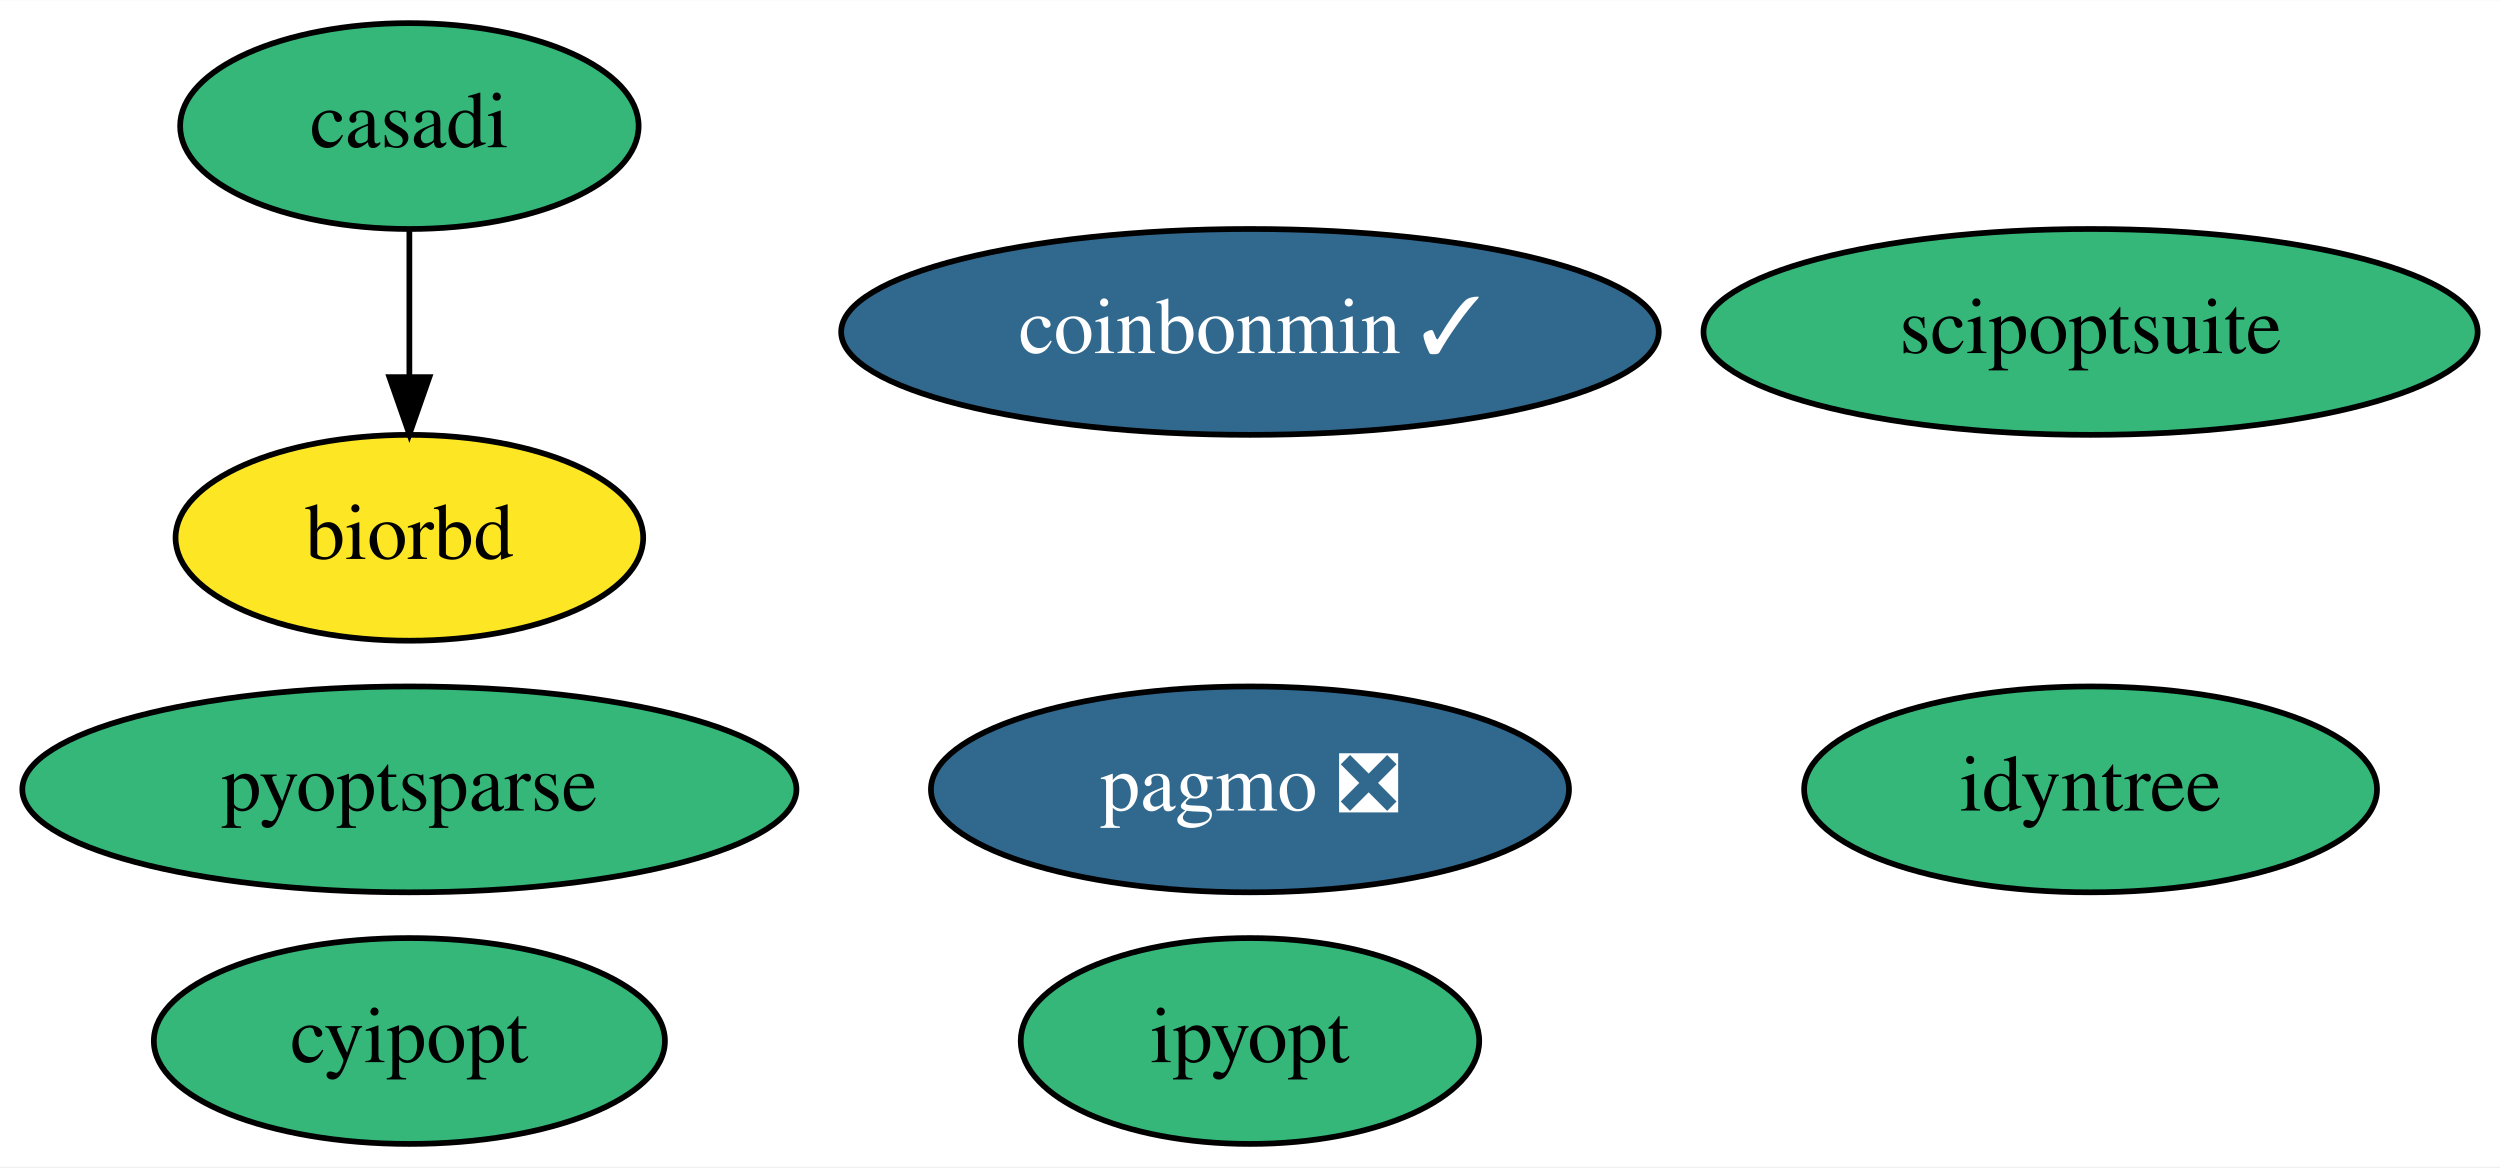
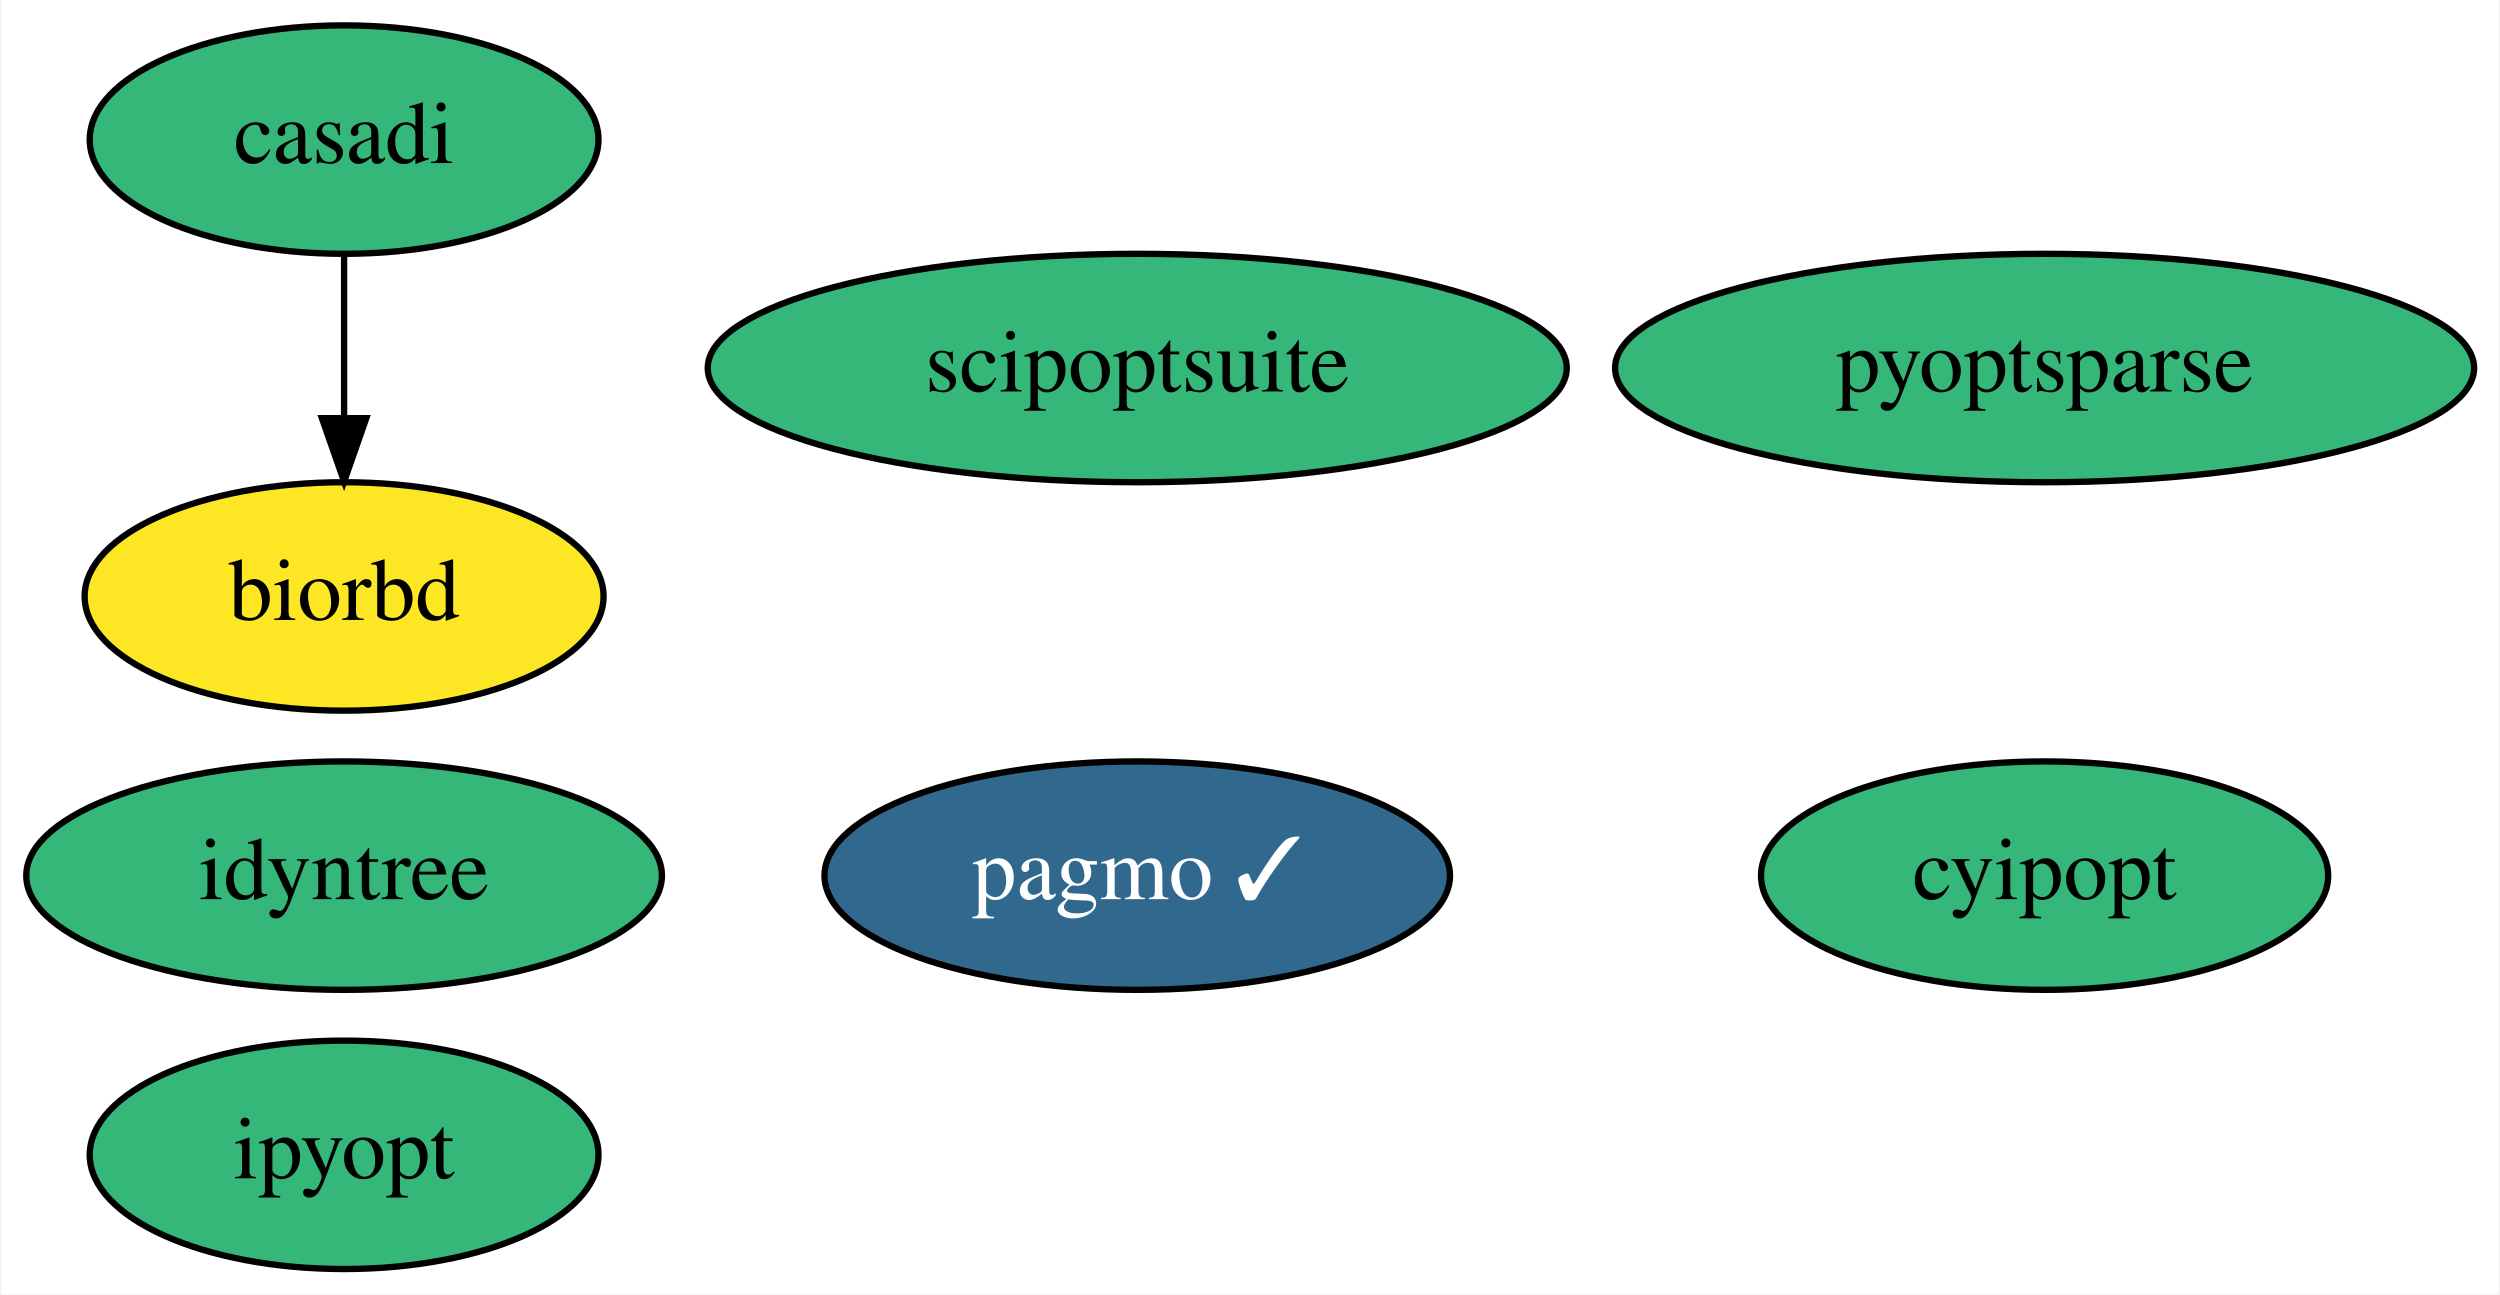
- <svg xmlns="http://www.w3.org/2000/svg" xmlns:xlink="http://www.w3.org/1999/xlink" width="437pt" height="204pt" viewBox="0.00 0.00 437.19 204.00">
+ <svg xmlns="http://www.w3.org/2000/svg" xmlns:xlink="http://www.w3.org/1999/xlink" width="394pt" height="204pt" viewBox="0.00 0.00 393.64 204.00">
  <g id="graph0" class="graph" transform="scale(1 1) rotate(0) translate(4 200)">
-     <polygon fill="white" stroke="none" points="-4,4 -4,-200 433.19,-200 433.19,4 -4,4" />
+     <polygon fill="white" stroke="none" points="-4,4 -4,-200 389.64,-200 389.64,4 -4,4" />
    <g id="node1" class="node">
      <g id="a_node1">
        <a xlink:href="https://github.com/conda-forge/casadi-feedstock" xlink:title="casadi">
-           <ellipse fill="#35b779" stroke="black" cx="67.59" cy="-178" rx="40.09" ry="18" />
-           <text text-anchor="middle" x="67.59" y="-174.3" font-family="Times,serif" font-size="14.00">casadi</text>
+           <ellipse fill="#35b779" stroke="black" cx="50.05" cy="-178" rx="40.09" ry="18" />
+           <text text-anchor="middle" x="50.05" y="-174.3" font-family="Times,serif" font-size="14.00">casadi</text>
        </a>
      </g>
    </g>
    <g id="node4" class="node">
      <g id="a_node4">
        <a xlink:href="https://github.com/conda-forge/biorbd-feedstock" xlink:title="biorbd">
-           <ellipse fill="#fde725" stroke="black" cx="67.59" cy="-106" rx="40.89" ry="18" />
-           <text text-anchor="middle" x="67.59" y="-102.3" font-family="Times,serif" font-size="14.00">biorbd</text>
+           <ellipse fill="#fde725" stroke="black" cx="50.05" cy="-106" rx="40.89" ry="18" />
+           <text text-anchor="middle" x="50.05" y="-102.3" font-family="Times,serif" font-size="14.00">biorbd</text>
        </a>
      </g>
    </g>
    <g id="edge1" class="edge">
-       <path fill="none" stroke="black" d="M67.59,-159.7C67.59,-151.98 67.59,-142.71 67.59,-134.11" />
-       <polygon fill="black" stroke="black" points="71.09,-134.1 67.59,-124.1 64.09,-134.1 71.09,-134.1" />
+       <path fill="none" stroke="black" d="M50.05,-159.7C50.05,-151.98 50.05,-142.71 50.05,-134.11" />
+       <polygon fill="black" stroke="black" points="53.55,-134.1 50.05,-124.1 46.55,-134.1 53.55,-134.1" />
    </g>
    <g id="node2" class="node">
      <g id="a_node2">
        <a xlink:href="https://github.com/conda-forge/cyipopt-feedstock" xlink:title="cyipopt">
-           <ellipse fill="#35b779" stroke="black" cx="67.59" cy="-18" rx="44.69" ry="18" />
-           <text text-anchor="middle" x="67.59" y="-14.3" font-family="Times,serif" font-size="14.00">cyipopt</text>
+           <ellipse fill="#35b779" stroke="black" cx="318.05" cy="-62" rx="44.69" ry="18" />
+           <text text-anchor="middle" x="318.05" y="-58.3" font-family="Times,serif" font-size="14.00">cyipopt</text>
        </a>
      </g>
    </g>
    <g id="node3" class="node">
      <g id="a_node3">
-         <a xlink:href="https://github.com/conda-forge/pagmo-feedstock/pull/63" xlink:title="pagmo ❎">
-           <ellipse fill="#31688e" stroke="black" cx="214.59" cy="-62" rx="55.79" ry="18" />
-           <text text-anchor="middle" x="214.59" y="-58.3" font-family="Times,serif" font-size="14.00" fill="white">pagmo ❎</text>
+         <a xlink:href="https://github.com/conda-forge/pagmo-feedstock/pull/63" xlink:title="pagmo ✓">
+           <ellipse fill="#31688e" stroke="black" cx="175.05" cy="-62" rx="49.29" ry="18" />
+           <text text-anchor="middle" x="175.05" y="-58.3" font-family="Times,serif" font-size="14.00" fill="white">pagmo ✓</text>
        </a>
      </g>
    </g>
    <g id="node5" class="node">
      <g id="a_node5">
        <a xlink:href="https://github.com/conda-forge/ipyopt-feedstock" xlink:title="ipyopt">
-           <ellipse fill="#35b779" stroke="black" cx="214.59" cy="-18" rx="40.09" ry="18" />
-           <text text-anchor="middle" x="214.59" y="-14.3" font-family="Times,serif" font-size="14.00">ipyopt</text>
+           <ellipse fill="#35b779" stroke="black" cx="50.05" cy="-18" rx="40.09" ry="18" />
+           <text text-anchor="middle" x="50.05" y="-14.3" font-family="Times,serif" font-size="14.00">ipyopt</text>
        </a>
      </g>
    </g>
    <g id="node6" class="node">
      <g id="a_node6">
-         <a xlink:href="https://github.com/conda-forge/coinbonmin-feedstock/pull/20" xlink:title="coinbonmin ✓">
-           <ellipse fill="#31688e" stroke="black" cx="214.59" cy="-142" rx="71.49" ry="18" />
-           <text text-anchor="middle" x="214.59" y="-138.3" font-family="Times,serif" font-size="14.00" fill="white">coinbonmin ✓</text>
+         <a xlink:href="https://github.com/conda-forge/scipoptsuite-feedstock" xlink:title="scipoptsuite">
+           <ellipse fill="#35b779" stroke="black" cx="175.05" cy="-142" rx="67.69" ry="18" />
+           <text text-anchor="middle" x="175.05" y="-138.3" font-family="Times,serif" font-size="14.00">scipoptsuite</text>
        </a>
      </g>
    </g>
    <g id="node7" class="node">
      <g id="a_node7">
-         <a xlink:href="https://github.com/conda-forge/scipoptsuite-feedstock" xlink:title="scipoptsuite">
-           <ellipse fill="#35b779" stroke="black" cx="361.59" cy="-142" rx="67.69" ry="18" />
-           <text text-anchor="middle" x="361.59" y="-138.3" font-family="Times,serif" font-size="14.00">scipoptsuite</text>
+         <a xlink:href="https://github.com/conda-forge/pyoptsparse-feedstock" xlink:title="pyoptsparse">
+           <ellipse fill="#35b779" stroke="black" cx="318.05" cy="-142" rx="67.69" ry="18" />
+           <text text-anchor="middle" x="318.05" y="-138.3" font-family="Times,serif" font-size="14.00">pyoptsparse</text>
        </a>
      </g>
    </g>
    <g id="node8" class="node">
      <g id="a_node8">
-         <a xlink:href="https://github.com/conda-forge/pyoptsparse-feedstock" xlink:title="pyoptsparse">
-           <ellipse fill="#35b779" stroke="black" cx="67.59" cy="-62" rx="67.69" ry="18" />
-           <text text-anchor="middle" x="67.59" y="-58.3" font-family="Times,serif" font-size="14.00">pyoptsparse</text>
-         </a>
-       </g>
-     </g>
-     <g id="node9" class="node">
-       <g id="a_node9">
        <a xlink:href="https://github.com/conda-forge/idyntree-feedstock" xlink:title="idyntree">
-           <ellipse fill="#35b779" stroke="black" cx="361.59" cy="-62" rx="50.09" ry="18" />
-           <text text-anchor="middle" x="361.59" y="-58.3" font-family="Times,serif" font-size="14.00">idyntree</text>
+           <ellipse fill="#35b779" stroke="black" cx="50.05" cy="-62" rx="50.09" ry="18" />
+           <text text-anchor="middle" x="50.05" y="-58.3" font-family="Times,serif" font-size="14.00">idyntree</text>
        </a>
      </g>
    </g>
  </g>
</svg>
